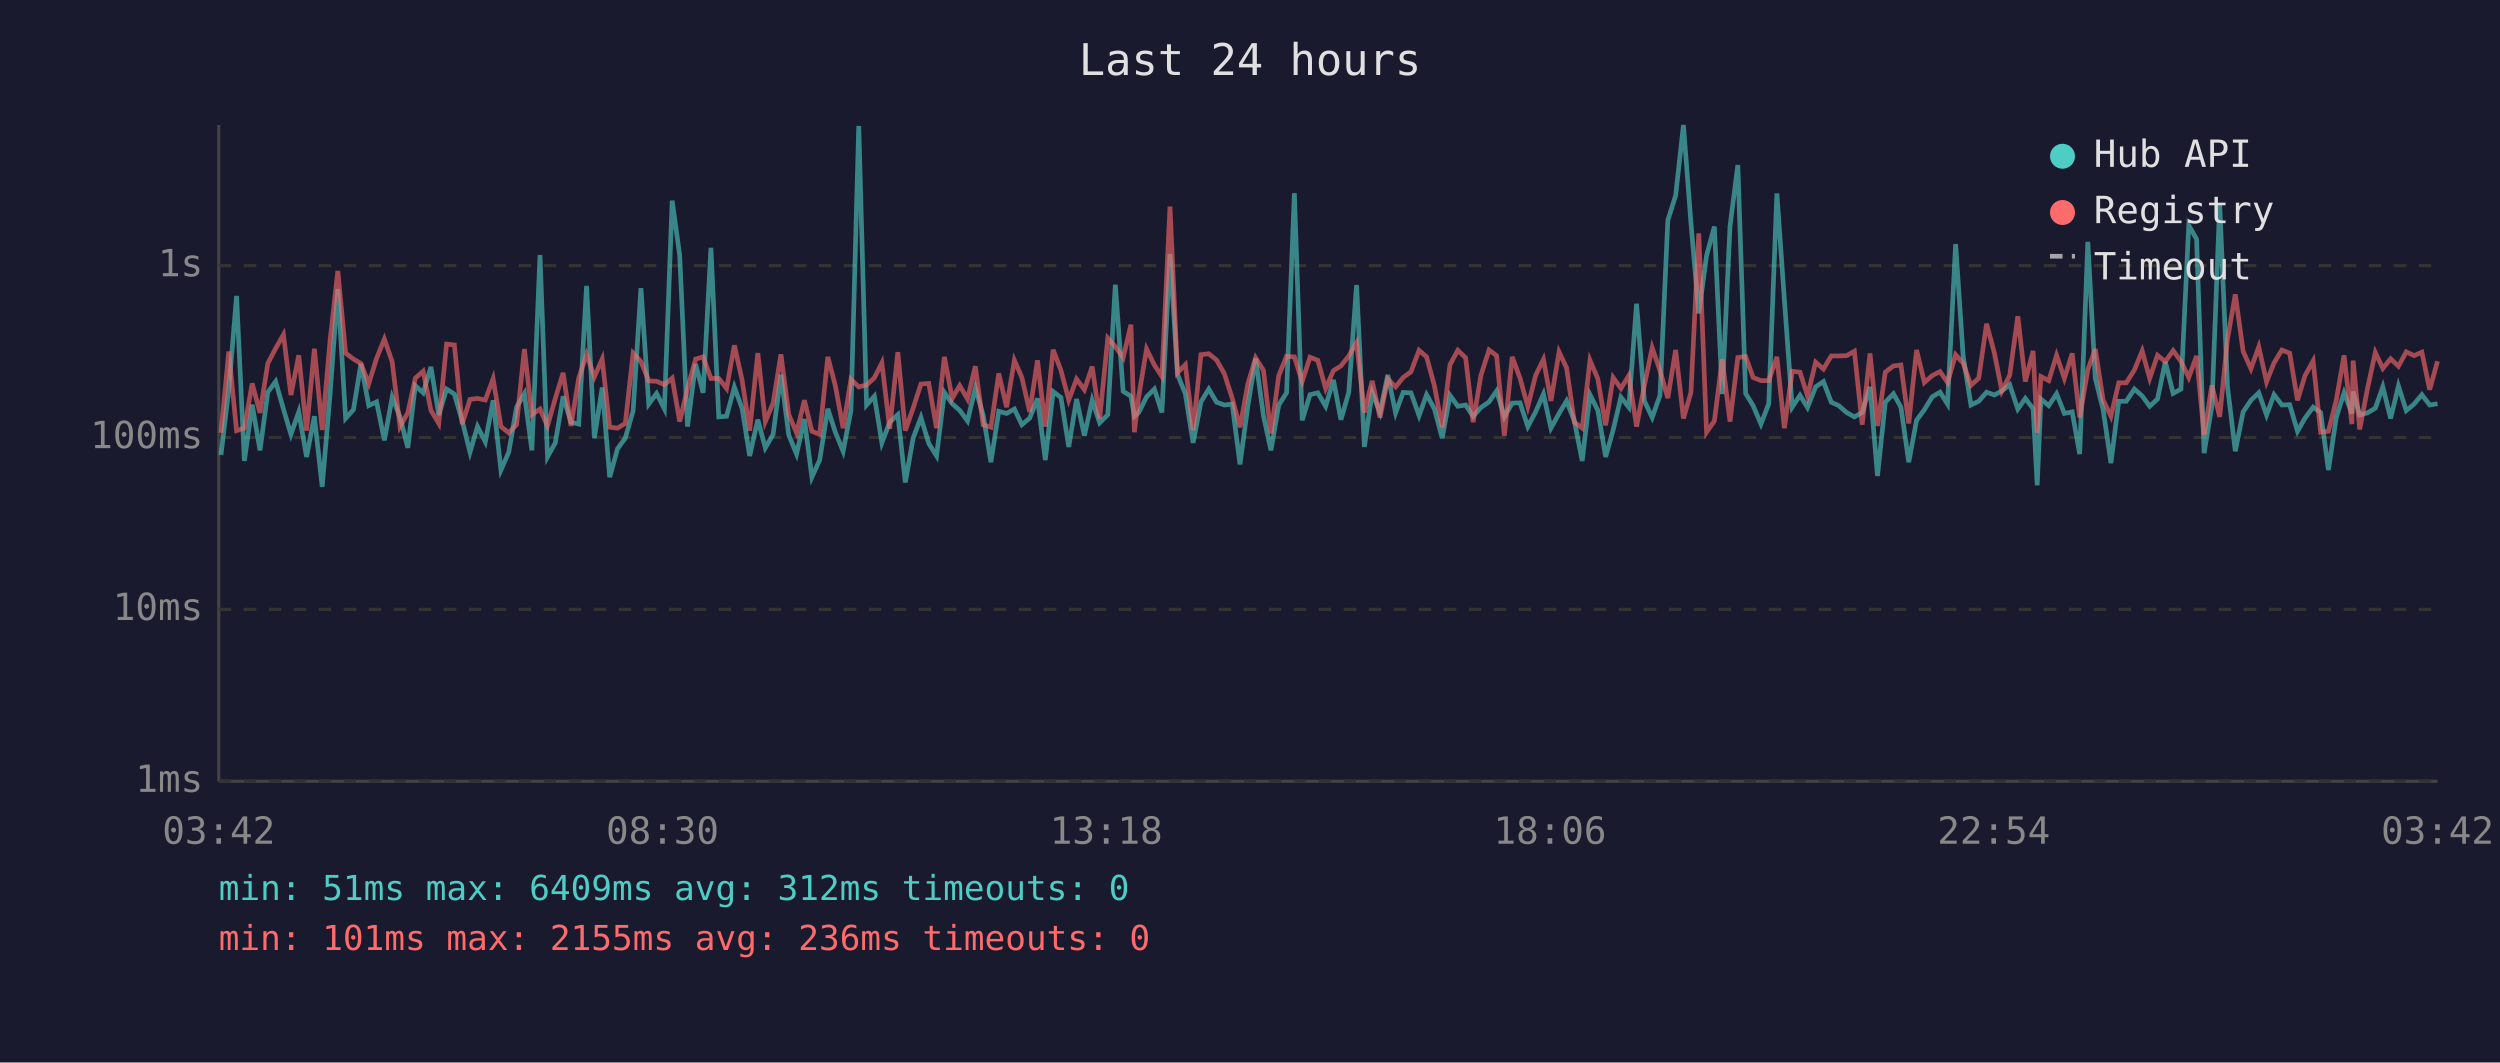
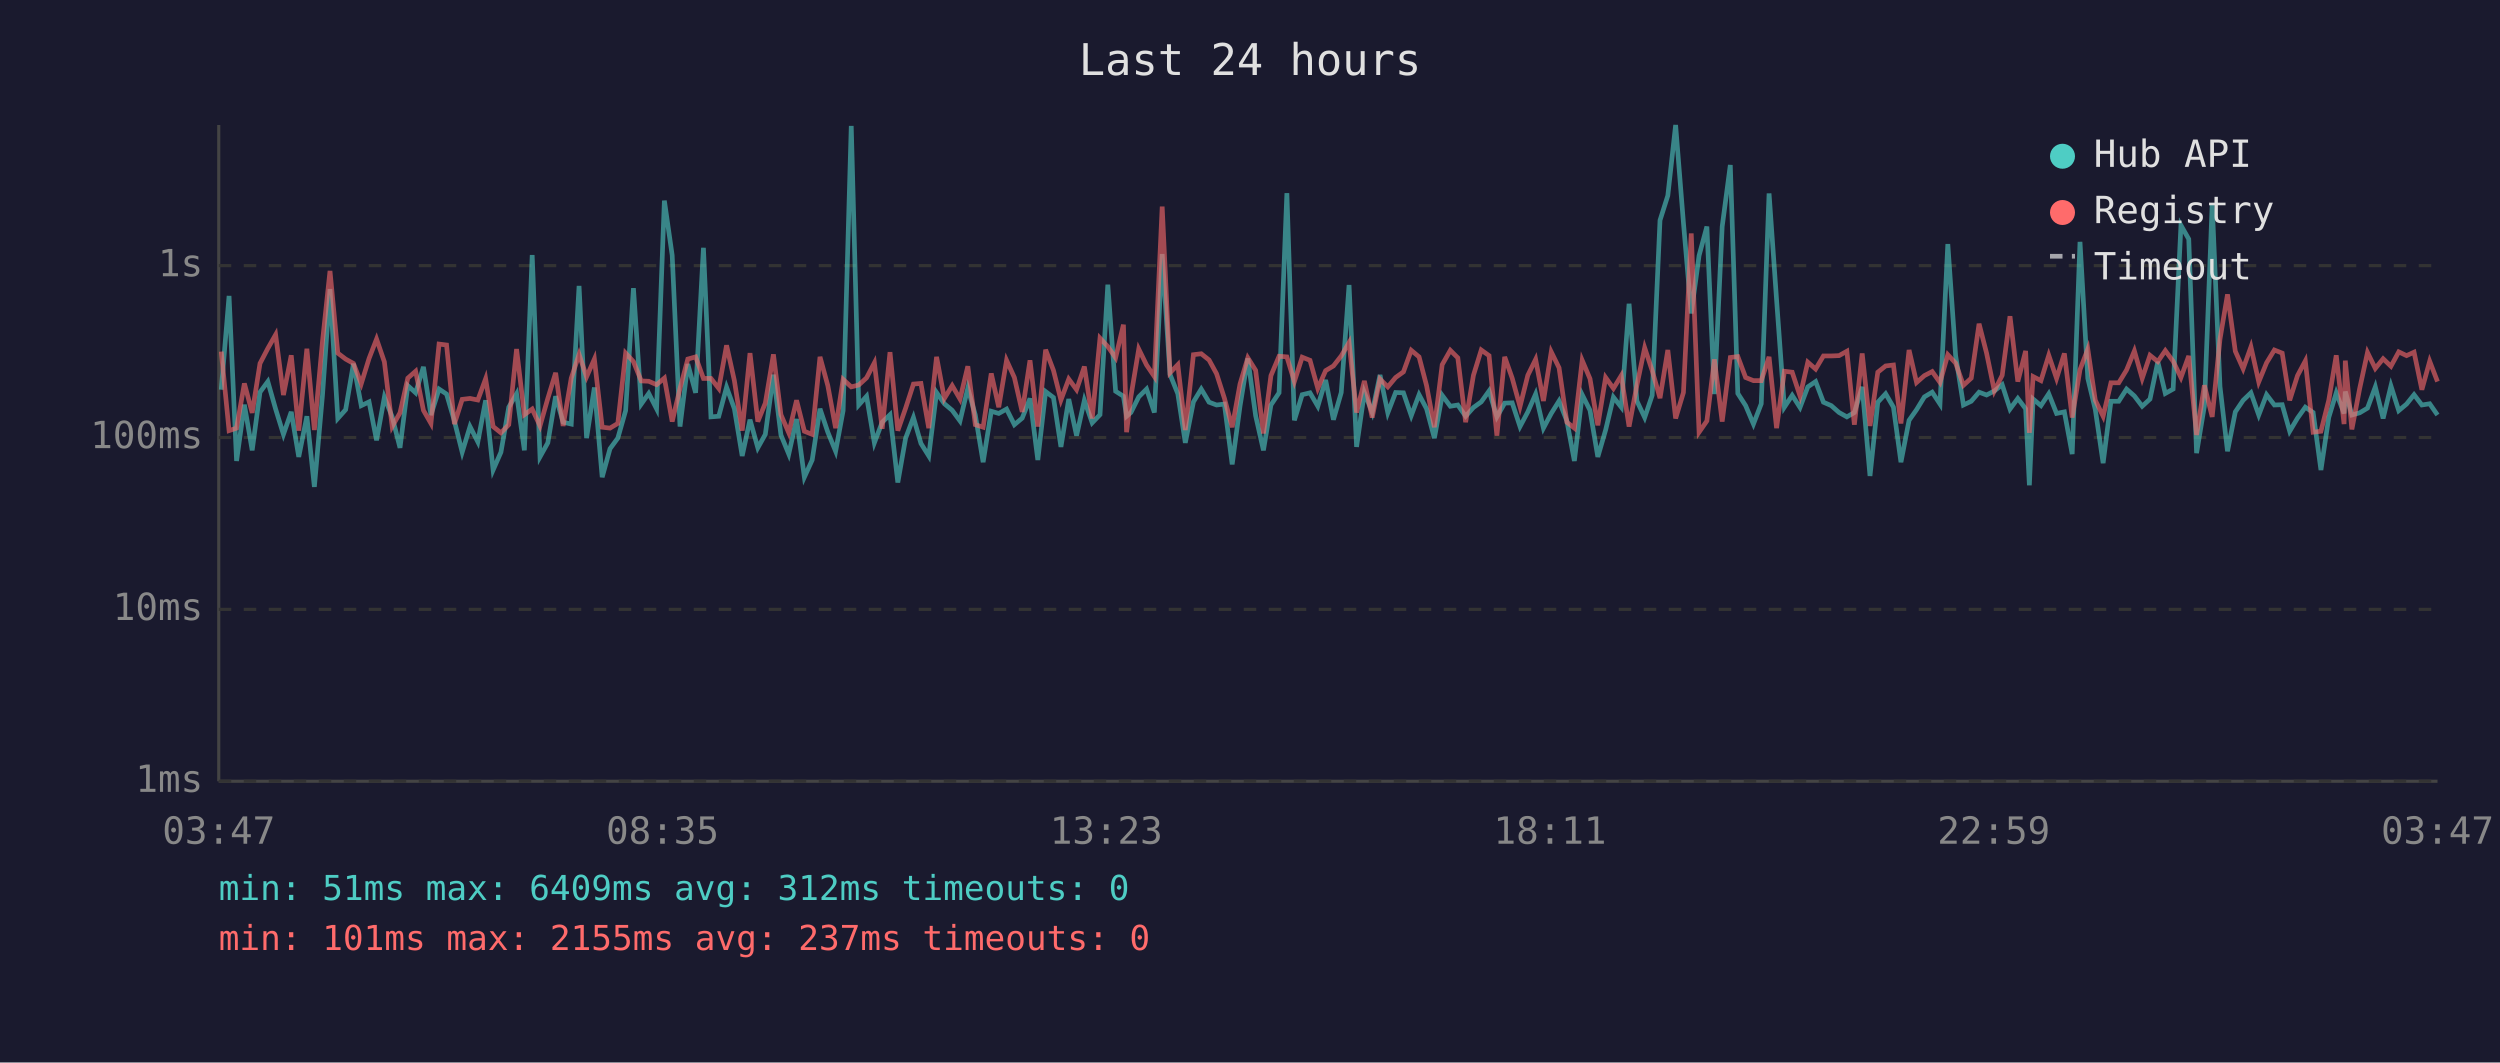
<svg xmlns="http://www.w3.org/2000/svg" viewBox="0 0 800 340" font-family="monospace" font-size="12">
  <rect width="800" height="340" fill="#1a1a2e" />
  <text x="400" y="24" fill="#e0e0e0" font-size="14" text-anchor="middle">Last 24 hours</text>
  <line x1="70" y1="40" x2="70" y2="250" stroke="#444" stroke-width="1" />
  <line x1="70" y1="250" x2="780" y2="250" stroke="#444" stroke-width="1" />
  <line x1="70" y1="250" x2="780" y2="250" stroke="#333" stroke-width="1" stroke-dasharray="4" />
  <text x="65" y="250" fill="#888" text-anchor="end" dominant-baseline="middle">1ms</text>
  <line x1="70" y1="195" x2="780" y2="195" stroke="#333" stroke-width="1" stroke-dasharray="4" />
  <text x="65" y="195" fill="#888" text-anchor="end" dominant-baseline="middle">10ms</text>
  <line x1="70" y1="140" x2="780" y2="140" stroke="#333" stroke-width="1" stroke-dasharray="4" />
  <text x="65" y="140" fill="#888" text-anchor="end" dominant-baseline="middle">100ms</text>
  <line x1="70" y1="85" x2="780" y2="85" stroke="#333" stroke-width="1" stroke-dasharray="4" />
  <text x="65" y="85" fill="#888" text-anchor="end" dominant-baseline="middle">1s</text>
-   <text x="70" y="270" fill="#888" text-anchor="middle">03:42</text>
-   <text x="212" y="270" fill="#888" text-anchor="middle">08:30</text>
-   <text x="354" y="270" fill="#888" text-anchor="middle">13:18</text>
-   <text x="496" y="270" fill="#888" text-anchor="middle">18:06</text>
-   <text x="638" y="270" fill="#888" text-anchor="middle">22:54</text>
-   <text x="780" y="270" fill="#888" text-anchor="middle">03:42</text>
-   <polyline points="70.7,145.6 73.2,124.7 75.7,94.7 78.2,147.5 80.7,129.5 83.2,144.1 85.7,125.5 88.2,122.1 90.7,130.9 93.1,139.0 95.6,131.8 98.1,146.2 100.6,133.2 103.1,155.8 105.6,126.4 108.1,92.5 110.6,133.9 113.1,131.1 115.5,116.4 118.0,129.8 120.5,128.6 123.0,140.9 125.5,127.1 128.0,133.4 130.5,143.3 132.9,123.4 135.4,125.7 137.9,117.4 140.4,132.8 142.9,124.5 145.4,126.1 147.9,134.7 150.4,144.7 152.8,136.5 155.3,141.4 157.8,128.1 160.3,150.4 162.8,144.7 165.3,130.3 167.8,126.0 170.2,144.1 172.8,81.6 175.2,146.2 177.7,141.7 180.2,126.8 182.7,135.1 185.2,135.7 187.7,91.5 190.2,140.2 192.7,124.0 195.1,152.7 197.6,143.6 200.1,140.2 202.6,131.4 205.1,92.2 207.6,129.3 210.1,125.9 212.6,130.8 215.1,64.2 217.5,81.7 220.0,136.5 222.6,116.5 225.0,125.7 227.5,79.3 230.0,133.4 232.5,133.2 235.0,123.9 237.5,130.8 239.9,145.9 242.5,134.3 244.9,143.3 247.4,139.0 249.9,119.9 252.4,139.2 254.9,145.3 257.4,134.1 259.8,152.7 262.3,147.2 264.9,130.8 267.3,138.3 269.8,144.4 272.3,131.4 274.8,40.3 277.3,129.6 279.8,126.8 282.2,141.7 284.7,135.1 287.3,132.7 289.7,154.4 292.2,140.2 294.7,133.6 297.2,141.9 299.7,145.9 302.2,125.6 304.7,129.2 307.1,131.3 309.6,134.7 312.1,124.2 314.6,132.8 317.1,147.9 319.6,131.6 322.1,132.3 324.6,130.9 327.0,135.9 329.5,133.8 332.0,127.5 334.5,147.2 337.0,125.3 339.5,127.2 342.0,143.0 344.5,127.7 347.0,139.4 349.5,128.1 351.9,135.3 354.5,132.7 356.9,91.1 359.4,125.2 361.9,126.8 363.0,133.2 364.4,132.0 366.9,127.0 369.4,124.5 371.8,132.0 374.4,81.3 376.8,119.8 379.3,126.0 381.8,141.7 384.3,128.6 386.8,124.5 389.3,128.7 391.8,129.6 394.3,129.3 396.8,148.6 399.3,130.0 401.8,114.7 404.3,133.0 406.7,144.1 409.2,129.6 411.7,125.7 414.2,61.8 416.7,134.5 419.2,126.3 421.7,125.7 424.2,130.0 426.7,121.6 429.1,134.3 431.6,125.6 434.1,91.2 436.6,143.0 439.1,125.6 441.6,132.0 444.1,120.0 446.6,132.1 449.0,125.6 451.5,125.7 454.1,133.0 456.5,126.3 459.0,130.8 461.5,140.2 464.0,126.5 466.5,130.0 469.0,129.6 471.4,133.2 473.9,130.4 476.5,128.6 478.9,125.1 481.4,133.4 483.9,129.0 486.4,128.9 488.9,136.5 491.4,131.8 493.9,126.1 496.3,137.0 498.9,132.3 501.3,128.3 503.8,134.7 506.3,147.5 508.8,126.3 511.3,131.3 513.8,146.2 516.2,137.6 518.7,127.1 521.2,130.3 523.7,97.2 526.2,128.3 528.7,133.6 531.2,126.5 533.7,70.5 536.2,62.6 538.7,40.0 541.1,71.3 543.6,100.3 546.1,81.8 548.6,72.5 551.1,126.1 553.6,72.5 556.1,52.8 558.6,125.9 561.0,129.8 563.5,135.7 566.0,129.2 568.6,61.9 571.0,95.9 573.5,130.3 576.0,126.5 578.4,130.4 581.0,123.8 583.5,122.1 586.0,128.7 588.4,129.8 590.9,132.0 593.4,133.4 595.9,132.0 598.4,123.8 600.8,152.3 603.3,128.7 605.9,126.0 608.3,130.3 610.8,147.9 613.3,134.5 615.8,131.1 618.3,127.0 620.8,125.5 623.2,129.3 625.8,78.1 628.2,113.8 630.7,129.6 633.2,128.4 635.7,125.5 638.2,126.4 640.6,125.1 643.1,123.1 645.7,130.9 648.1,127.5 650.6,130.8 651.9,155.3 653.1,127.7 655.6,129.8 658.1,126.0 660.6,132.3 663.1,131.8 665.5,145.3 668.1,77.4 670.5,121.1 673.0,131.1 675.5,148.2 678.0,128.4 680.4,128.4 683.0,124.5 685.5,126.7 687.9,130.0 690.4,127.7 692.9,115.8 695.4,125.9 697.9,124.5 700.4,72.1 702.9,76.5 705.3,145.0 707.8,130.0 710.3,65.3 712.8,123.7 715.3,144.4 717.8,131.8 720.3,128.1 722.8,125.7 725.3,132.8 727.7,126.3 730.2,129.6 732.7,129.5 735.2,138.0 737.6,133.8 740.2,130.3 742.6,132.0 745.1,150.4 747.6,133.6 750.1,125.7 752.6,132.3 753.0,125.3 755.1,132.8 757.6,132.1 760.1,130.6 762.5,123.8 765.0,133.9 767.5,123.5 770.0,131.4 772.5,129.3 775.0,126.3 777.5,129.6 780.0,129.2" fill="none" stroke="#4ecdc4" stroke-width="1.5" opacity="0.6" />
-   <polyline points="70.7,138.5 73.2,112.5 75.7,137.8 78.2,137.0 80.7,122.7 83.2,132.1 85.7,116.3 88.2,111.5 90.7,107.1 93.1,126.4 95.6,113.7 98.1,137.8 100.6,111.6 103.1,137.6 105.6,109.2 108.1,86.7 110.6,113.0 113.1,114.9 115.5,116.3 118.0,122.8 120.5,114.7 123.0,108.5 125.5,115.8 128.0,136.5 130.5,132.1 132.9,121.0 135.4,118.8 137.9,131.3 140.4,135.5 142.9,110.1 145.4,110.4 147.9,135.7 150.4,127.8 152.8,127.5 155.3,128.0 157.8,121.2 160.3,136.5 162.8,138.5 165.3,135.9 167.8,111.7 170.2,132.7 172.8,130.9 175.2,136.3 177.7,127.5 180.2,119.3 182.7,136.3 185.2,121.0 187.7,113.4 190.2,120.6 192.7,114.9 195.1,136.7 197.6,137.0 200.1,135.5 202.6,113.0 205.1,115.7 207.6,121.9 210.1,122.0 212.6,123.1 215.1,121.0 217.5,134.9 220.0,124.3 222.6,114.9 225.0,114.2 227.5,121.1 230.0,121.1 232.5,124.3 235.0,110.5 237.5,121.8 239.9,137.8 242.5,113.0 244.9,134.9 247.4,129.0 249.9,113.4 252.4,132.7 254.9,138.5 257.4,128.1 259.8,138.0 262.3,139.0 264.9,114.2 267.3,123.4 269.8,137.0 272.3,121.4 274.8,123.8 277.3,123.2 279.8,120.9 282.2,116.1 284.7,137.2 287.3,112.7 289.7,137.8 292.2,130.6 294.7,122.9 297.2,122.7 299.7,137.0 302.2,114.2 304.7,127.5 307.1,123.4 309.6,127.7 312.1,117.2 314.6,135.9 317.1,136.7 319.6,119.5 322.1,130.3 324.6,115.3 327.0,120.8 329.5,131.8 332.0,115.3 334.5,136.5 337.0,111.9 339.5,118.5 342.0,128.0 344.5,121.3 347.0,124.7 349.5,117.3 351.9,133.9 354.5,108.2 356.9,110.9 359.4,114.5 361.9,103.9 363.0,138.3 364.4,126.8 366.9,111.7 369.4,116.8 371.8,120.5 374.4,66.1 376.8,119.3 379.3,116.7 381.8,137.6 384.3,113.5 386.8,113.2 389.3,115.2 391.8,119.6 394.3,127.4 396.8,136.7 399.3,122.9 401.8,114.5 404.3,118.5 406.7,138.7 409.2,120.2 411.7,114.0 414.2,114.2 416.7,122.1 419.2,114.3 421.7,115.3 424.2,124.3 426.7,118.6 429.1,117.1 431.6,113.9 434.1,109.6 436.6,132.0 439.1,121.9 441.6,133.6 444.1,121.3 446.6,123.8 449.0,120.8 451.5,119.0 454.1,112.1 456.5,114.2 459.0,123.4 461.5,136.7 464.0,116.7 466.5,112.1 469.0,114.5 471.4,135.1 473.9,120.1 476.5,112.0 478.9,113.8 481.4,139.4 483.9,114.2 486.4,121.0 488.9,130.1 491.4,120.1 493.9,115.0 496.3,128.3 498.9,112.6 501.3,117.7 503.8,135.1 506.3,137.0 508.8,115.3 511.3,121.2 513.8,136.1 516.2,120.8 518.7,124.3 521.2,120.2 523.7,136.5 526.2,123.3 528.7,111.3 531.2,118.6 533.7,127.4 536.2,112.0 538.7,133.9 541.1,125.6 543.6,74.7 546.1,138.3 548.6,134.7 551.1,115.0 553.6,134.9 556.1,114.4 558.6,114.1 561.0,120.8 563.5,121.8 566.0,121.8 568.6,114.2 571.0,137.0 573.5,118.8 576.0,119.1 578.4,126.7 581.0,115.9 583.5,118.1 586.0,113.9 588.4,113.9 590.9,113.8 593.4,112.4 595.9,135.9 598.4,113.1 600.8,136.3 603.3,119.1 605.9,117.1 608.3,116.8 610.8,135.5 613.3,112.0 615.8,122.4 618.3,120.2 620.8,118.9 623.2,122.4 625.8,113.5 628.2,116.2 630.7,123.3 633.2,121.0 635.7,103.6 638.2,113.0 640.6,125.1 643.1,120.1 645.7,101.2 648.1,122.1 650.6,112.3 651.9,138.5 653.1,120.5 655.6,121.8 658.1,113.7 660.6,121.1 663.1,113.1 665.5,133.6 668.1,118.3 670.5,111.7 673.0,128.1 675.5,133.2 678.0,122.5 680.4,122.5 683.0,118.4 685.5,112.3 687.9,121.1 690.4,113.7 692.9,115.7 695.4,112.2 697.9,115.6 700.4,120.8 702.9,113.9 705.3,139.2 707.8,123.3 710.3,133.4 712.8,108.5 715.3,94.2 717.8,112.4 720.3,118.0 722.8,111.0 725.3,122.2 727.7,116.1 730.2,112.0 732.7,113.0 735.2,128.1 737.6,120.2 740.2,115.5 742.6,138.3 745.1,138.0 747.6,128.1 750.1,113.7 752.6,135.7 753.0,115.4 755.1,137.4 757.6,124.3 760.1,112.8 762.5,117.9 765.0,114.8 767.5,117.2 770.0,112.6 772.5,113.8 775.0,112.7 777.5,124.7 780.0,115.6" fill="none" stroke="#ff6b6b" stroke-width="1.5" opacity="0.6" />
+   <text x="70" y="270" fill="#888" text-anchor="middle">03:47</text>
+   <text x="212" y="270" fill="#888" text-anchor="middle">08:35</text>
+   <text x="354" y="270" fill="#888" text-anchor="middle">13:23</text>
+   <text x="496" y="270" fill="#888" text-anchor="middle">18:11</text>
+   <text x="638" y="270" fill="#888" text-anchor="middle">22:59</text>
+   <text x="780" y="270" fill="#888" text-anchor="middle">03:47</text>
+   <polyline points="70.8,124.7 73.3,94.7 75.7,147.5 78.2,129.5 80.7,144.1 83.2,125.5 85.7,122.1 88.2,130.9 90.7,139.0 93.2,131.8 95.6,146.2 98.2,133.2 100.6,155.8 103.2,126.4 105.6,92.5 108.1,133.9 110.6,131.1 113.1,116.4 115.6,129.8 118.1,128.6 120.5,140.9 123.0,127.1 125.5,133.4 128.0,143.3 130.5,123.4 133.0,125.7 135.5,117.4 137.9,132.8 140.5,124.5 142.9,126.1 145.4,134.7 147.9,144.7 150.4,136.5 152.9,141.4 155.4,128.1 157.8,150.4 160.3,144.7 162.8,130.3 165.3,126.0 167.8,144.1 170.3,81.6 172.8,146.2 175.3,141.7 177.8,126.8 180.2,135.1 182.8,135.7 185.3,91.5 187.7,140.2 190.2,124.0 192.7,152.7 195.2,143.6 197.7,140.2 200.2,131.4 202.7,92.2 205.2,129.3 207.6,125.9 210.1,130.8 212.6,64.2 215.1,81.7 217.6,136.5 220.1,116.5 222.6,125.7 225.1,79.3 227.5,133.4 230.0,133.2 232.5,123.9 235.0,130.8 237.5,145.9 240.0,134.3 242.5,143.3 244.9,139.0 247.5,119.9 249.9,139.2 252.4,145.3 254.9,134.1 257.4,152.7 259.9,147.2 262.4,130.8 264.9,138.3 267.4,144.4 269.8,131.4 272.4,40.3 274.8,129.6 277.3,126.8 279.8,141.7 282.3,135.1 284.8,132.7 287.3,154.4 289.8,140.2 292.3,133.6 294.7,141.9 297.2,145.9 299.7,125.6 302.2,129.2 304.7,131.3 307.2,134.7 309.7,124.2 312.1,132.8 314.6,147.9 317.2,131.6 319.6,132.3 322.1,130.9 324.6,135.9 327.1,133.8 329.6,127.5 332.1,147.2 334.6,125.3 337.1,127.2 339.5,143.0 342.0,127.7 344.5,139.4 347.0,128.1 349.5,135.3 352.0,132.7 354.5,91.1 357.0,125.2 359.5,126.8 360.5,133.2 361.9,132.0 364.4,127.0 366.9,124.5 369.4,132.0 371.9,81.3 374.4,119.8 376.9,126.0 379.3,141.7 381.9,128.6 384.4,124.5 386.9,128.7 389.3,129.6 391.8,129.3 394.3,148.6 396.8,130.0 399.3,114.7 401.8,133.0 404.3,144.1 406.7,129.6 409.3,125.7 411.8,61.8 414.2,134.5 416.7,126.3 419.2,125.7 421.7,130.0 424.2,121.6 426.7,134.3 429.2,125.6 431.7,91.2 434.1,143.0 436.6,125.6 439.1,132.0 441.6,120.0 444.1,132.1 446.6,125.6 449.1,125.7 451.6,133.0 454.1,126.3 456.5,130.8 459.0,140.2 461.5,126.5 464.1,130.0 466.5,129.6 469.0,133.2 471.5,130.4 474.0,128.6 476.5,125.1 479.0,133.4 481.5,129.0 483.9,128.9 486.4,136.5 488.9,131.8 491.4,126.1 493.9,137.0 496.4,132.3 498.9,128.3 501.4,134.7 503.8,147.5 506.3,126.3 508.8,131.3 511.3,146.2 513.8,137.6 516.3,127.1 518.8,130.3 521.3,97.2 523.8,128.3 526.3,133.6 528.7,126.5 531.2,70.5 533.7,62.6 536.2,40.0 538.7,71.3 541.2,100.3 543.7,81.8 546.2,72.5 548.6,126.1 551.1,72.5 553.7,52.8 556.1,125.9 558.6,129.8 561.1,135.7 563.6,129.2 566.1,61.9 568.5,95.9 571.0,130.3 573.5,126.5 576.0,130.4 578.5,123.8 581.0,122.1 583.5,128.7 586.0,129.8 588.5,132.0 591.0,133.4 593.4,132.0 595.9,123.8 598.4,152.3 600.9,128.7 603.4,126.0 605.9,130.3 608.3,147.9 610.9,134.5 613.3,131.1 615.8,127.0 618.3,125.5 620.8,129.3 623.3,78.1 625.8,113.8 628.3,129.6 630.8,128.4 633.3,125.5 635.7,126.4 638.2,125.1 640.7,123.1 643.2,130.9 645.7,127.5 648.2,130.8 649.4,155.3 650.6,127.7 653.1,129.8 655.6,126.0 658.1,132.3 660.6,131.8 663.1,145.3 665.6,77.4 668.1,121.1 670.5,131.1 673.0,148.2 675.5,128.4 678.0,128.4 680.5,124.5 683.0,126.7 685.5,130.0 688.0,127.7 690.5,115.8 692.9,125.9 695.4,124.5 697.9,72.1 700.4,76.5 702.9,145.0 705.4,130.0 707.9,65.3 710.4,123.7 712.8,144.4 715.3,131.8 717.8,128.1 720.3,125.7 722.8,132.8 725.3,126.3 727.8,129.6 730.3,129.5 732.7,138.0 735.2,133.8 737.7,130.3 740.2,132.0 742.7,150.4 745.2,133.6 747.6,125.7 750.1,132.3 750.5,125.3 752.6,132.8 755.1,132.1 757.6,130.6 760.1,123.8 762.6,133.9 765.1,123.5 767.6,131.4 770.1,129.3 772.5,126.3 775.0,129.6 777.5,129.2 780.0,132.8" fill="none" stroke="#4ecdc4" stroke-width="1.5" opacity="0.6" />
+   <polyline points="70.8,112.5 73.3,137.8 75.7,137.0 78.2,122.7 80.7,132.1 83.2,116.3 85.7,111.5 88.2,107.1 90.7,126.4 93.2,113.7 95.6,137.8 98.2,111.6 100.6,137.6 103.2,109.2 105.6,86.7 108.1,113.0 110.6,114.9 113.1,116.3 115.6,122.8 118.1,114.7 120.5,108.5 123.0,115.8 125.5,136.5 128.0,132.1 130.5,121.0 133.0,118.8 135.5,131.3 137.9,135.5 140.5,110.1 142.9,110.4 145.4,135.7 147.9,127.8 150.4,127.5 152.9,128.0 155.4,121.2 157.8,136.5 160.3,138.5 162.8,135.9 165.3,111.7 167.8,132.7 170.3,130.9 172.8,136.3 175.3,127.5 177.8,119.3 180.2,136.3 182.8,121.0 185.3,113.4 187.7,120.6 190.2,114.9 192.7,136.7 195.2,137.0 197.7,135.5 200.2,113.0 202.7,115.7 205.2,121.9 207.6,122.0 210.1,123.1 212.6,121.0 215.1,134.9 217.6,124.3 220.1,114.9 222.6,114.2 225.1,121.1 227.5,121.1 230.0,124.3 232.5,110.5 235.0,121.8 237.5,137.8 240.0,113.0 242.5,134.9 244.9,129.0 247.5,113.4 249.9,132.7 252.4,138.5 254.9,128.1 257.4,138.0 259.9,139.0 262.4,114.2 264.9,123.4 267.4,137.0 269.8,121.4 272.4,123.8 274.8,123.2 277.3,120.9 279.8,116.1 282.3,137.2 284.8,112.7 287.3,137.8 289.8,130.6 292.3,122.9 294.7,122.7 297.2,137.0 299.7,114.2 302.2,127.5 304.7,123.4 307.2,127.7 309.7,117.2 312.1,135.9 314.6,136.7 317.2,119.5 319.6,130.3 322.1,115.3 324.6,120.8 327.1,131.8 329.6,115.3 332.1,136.5 334.6,111.9 337.1,118.5 339.5,128.0 342.0,121.3 344.5,124.7 347.0,117.3 349.5,133.9 352.0,108.2 354.5,110.9 357.0,114.5 359.5,103.9 360.5,138.3 361.9,126.8 364.4,111.7 366.9,116.8 369.4,120.5 371.9,66.1 374.4,119.3 376.9,116.7 379.3,137.6 381.9,113.5 384.4,113.2 386.9,115.2 389.3,119.6 391.8,127.4 394.3,136.7 396.8,122.9 399.3,114.5 401.8,118.5 404.3,138.7 406.7,120.2 409.3,114.0 411.8,114.2 414.2,122.1 416.7,114.3 419.2,115.3 421.7,124.3 424.2,118.6 426.7,117.1 429.2,113.9 431.7,109.6 434.1,132.0 436.6,121.9 439.1,133.6 441.6,121.3 444.1,123.8 446.6,120.8 449.1,119.0 451.6,112.1 454.1,114.2 456.5,123.4 459.0,136.7 461.5,116.7 464.1,112.1 466.5,114.5 469.0,135.1 471.5,120.1 474.0,112.0 476.5,113.8 479.0,139.4 481.5,114.2 483.9,121.0 486.4,130.1 488.9,120.1 491.4,115.0 493.9,128.3 496.4,112.6 498.9,117.7 501.4,135.1 503.8,137.0 506.3,115.3 508.8,121.2 511.3,136.1 513.8,120.8 516.3,124.3 518.8,120.2 521.3,136.5 523.8,123.3 526.3,111.3 528.7,118.6 531.2,127.4 533.7,112.0 536.2,133.9 538.7,125.6 541.2,74.7 543.7,138.3 546.2,134.7 548.6,115.0 551.1,134.9 553.7,114.4 556.1,114.1 558.6,120.8 561.1,121.8 563.6,121.8 566.1,114.2 568.5,137.0 571.0,118.8 573.5,119.1 576.0,126.7 578.5,115.9 581.0,118.1 583.5,113.9 586.0,113.9 588.5,113.8 591.0,112.4 593.4,135.9 595.9,113.1 598.4,136.3 600.9,119.1 603.4,117.1 605.9,116.8 608.3,135.5 610.9,112.0 613.3,122.4 615.8,120.2 618.3,118.9 620.8,122.4 623.3,113.5 625.8,116.2 628.3,123.3 630.8,121.0 633.3,103.6 635.7,113.0 638.2,125.1 640.7,120.1 643.2,101.2 645.7,122.1 648.2,112.3 649.4,138.5 650.6,120.5 653.1,121.8 655.6,113.7 658.1,121.1 660.6,113.1 663.1,133.6 665.6,118.3 668.1,111.7 670.5,128.1 673.0,133.2 675.5,122.5 678.0,122.5 680.5,118.4 683.0,112.3 685.5,121.1 688.0,113.7 690.5,115.7 692.9,112.2 695.4,115.6 697.9,120.8 700.4,113.9 702.9,139.2 705.4,123.3 707.9,133.4 710.4,108.5 712.8,94.2 715.3,112.4 717.8,118.0 720.3,111.0 722.8,122.2 725.3,116.1 727.8,112.0 730.3,113.0 732.7,128.1 735.2,120.2 737.7,115.5 740.2,138.3 742.7,138.0 745.2,128.1 747.6,113.7 750.1,135.7 750.5,115.4 752.6,137.4 755.1,124.3 757.6,112.8 760.1,117.9 762.6,114.8 765.1,117.2 767.6,112.6 770.1,113.8 772.5,112.7 775.0,124.7 777.5,115.6 780.0,122.1" fill="none" stroke="#ff6b6b" stroke-width="1.5" opacity="0.6" />
  <circle cx="660" cy="50" r="4" fill="#4ecdc4" />
  <text x="670" y="50" fill="#e0e0e0" dominant-baseline="middle">Hub API</text>
  <circle cx="660" cy="68" r="4" fill="#ff6b6b" />
  <text x="670" y="68" fill="#e0e0e0" dominant-baseline="middle">Registry</text>
  <line x1="656" y1="82" x2="664" y2="82" stroke="#e0e0e0" stroke-width="1.5" stroke-dasharray="4,3" opacity="0.7" />
  <text x="670" y="86" fill="#e0e0e0" dominant-baseline="middle">Timeout</text>
  <text x="70" y="288" fill="#4ecdc4" font-size="11">min: 51ms  max: 6409ms  avg: 312ms  timeouts: 0</text>
-   <text x="70" y="304" fill="#ff6b6b" font-size="11">min: 101ms  max: 2155ms  avg: 236ms  timeouts: 0</text>
+   <text x="70" y="304" fill="#ff6b6b" font-size="11">min: 101ms  max: 2155ms  avg: 237ms  timeouts: 0</text>
</svg>
